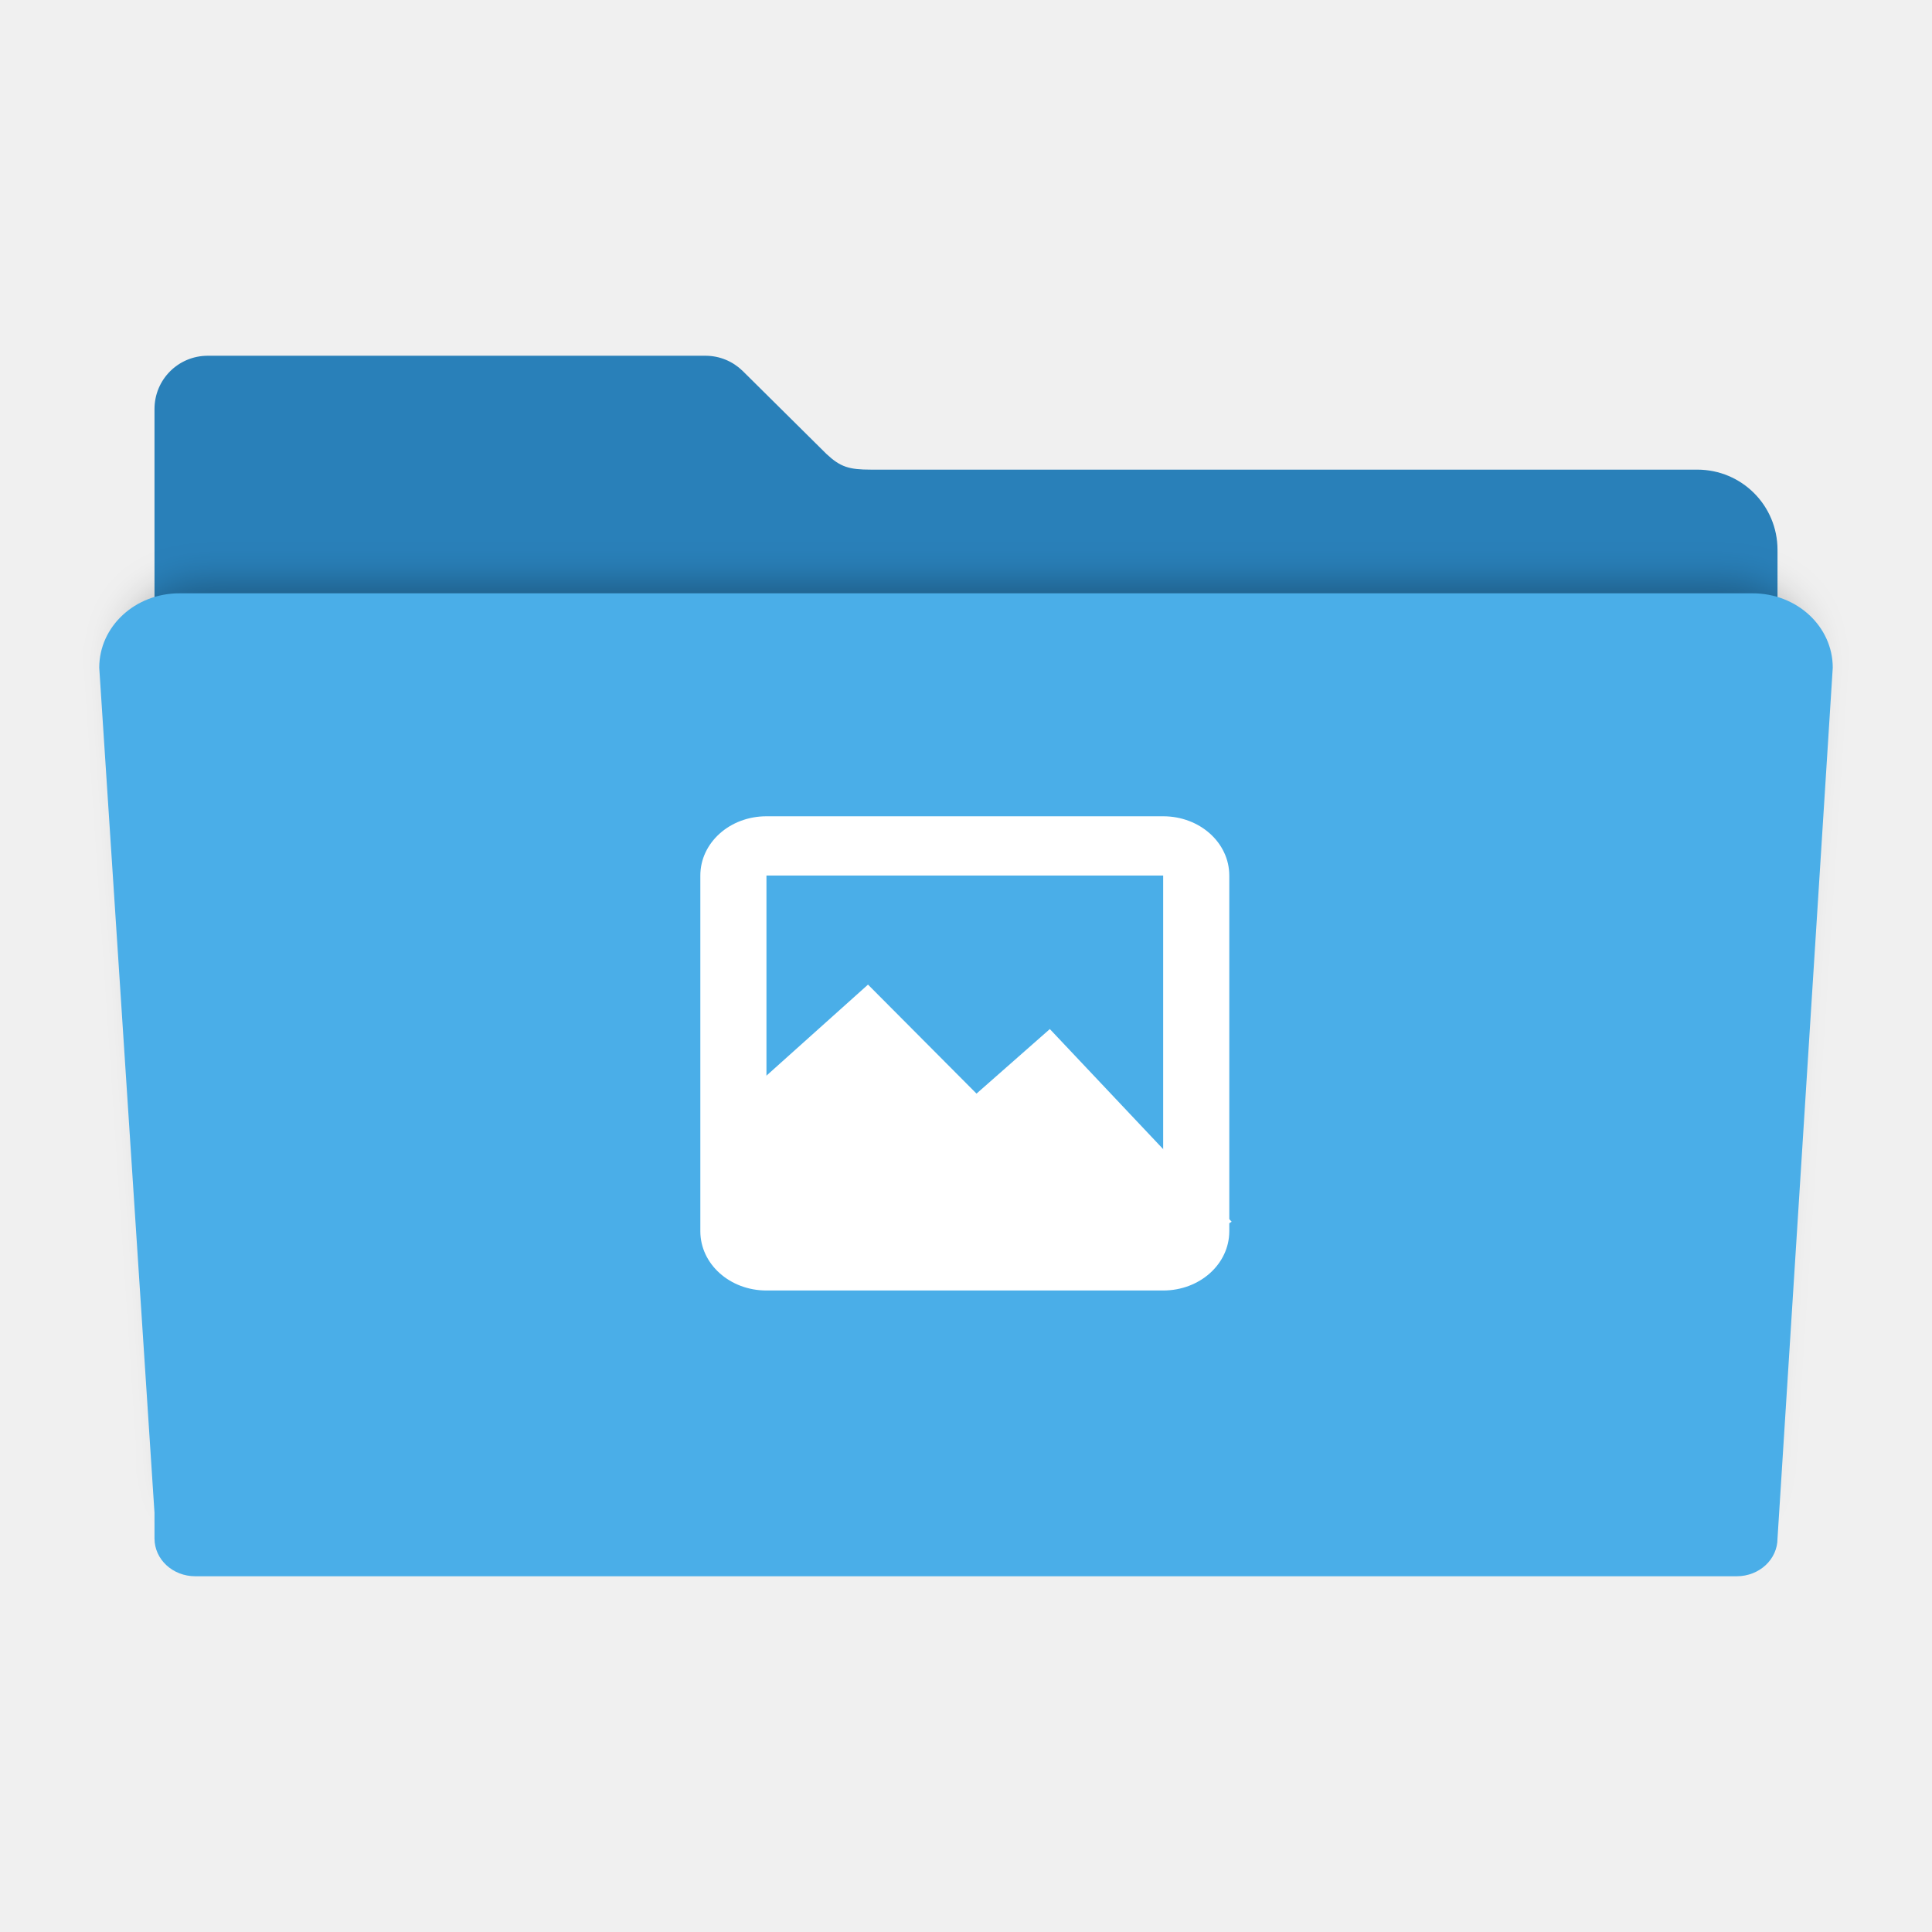
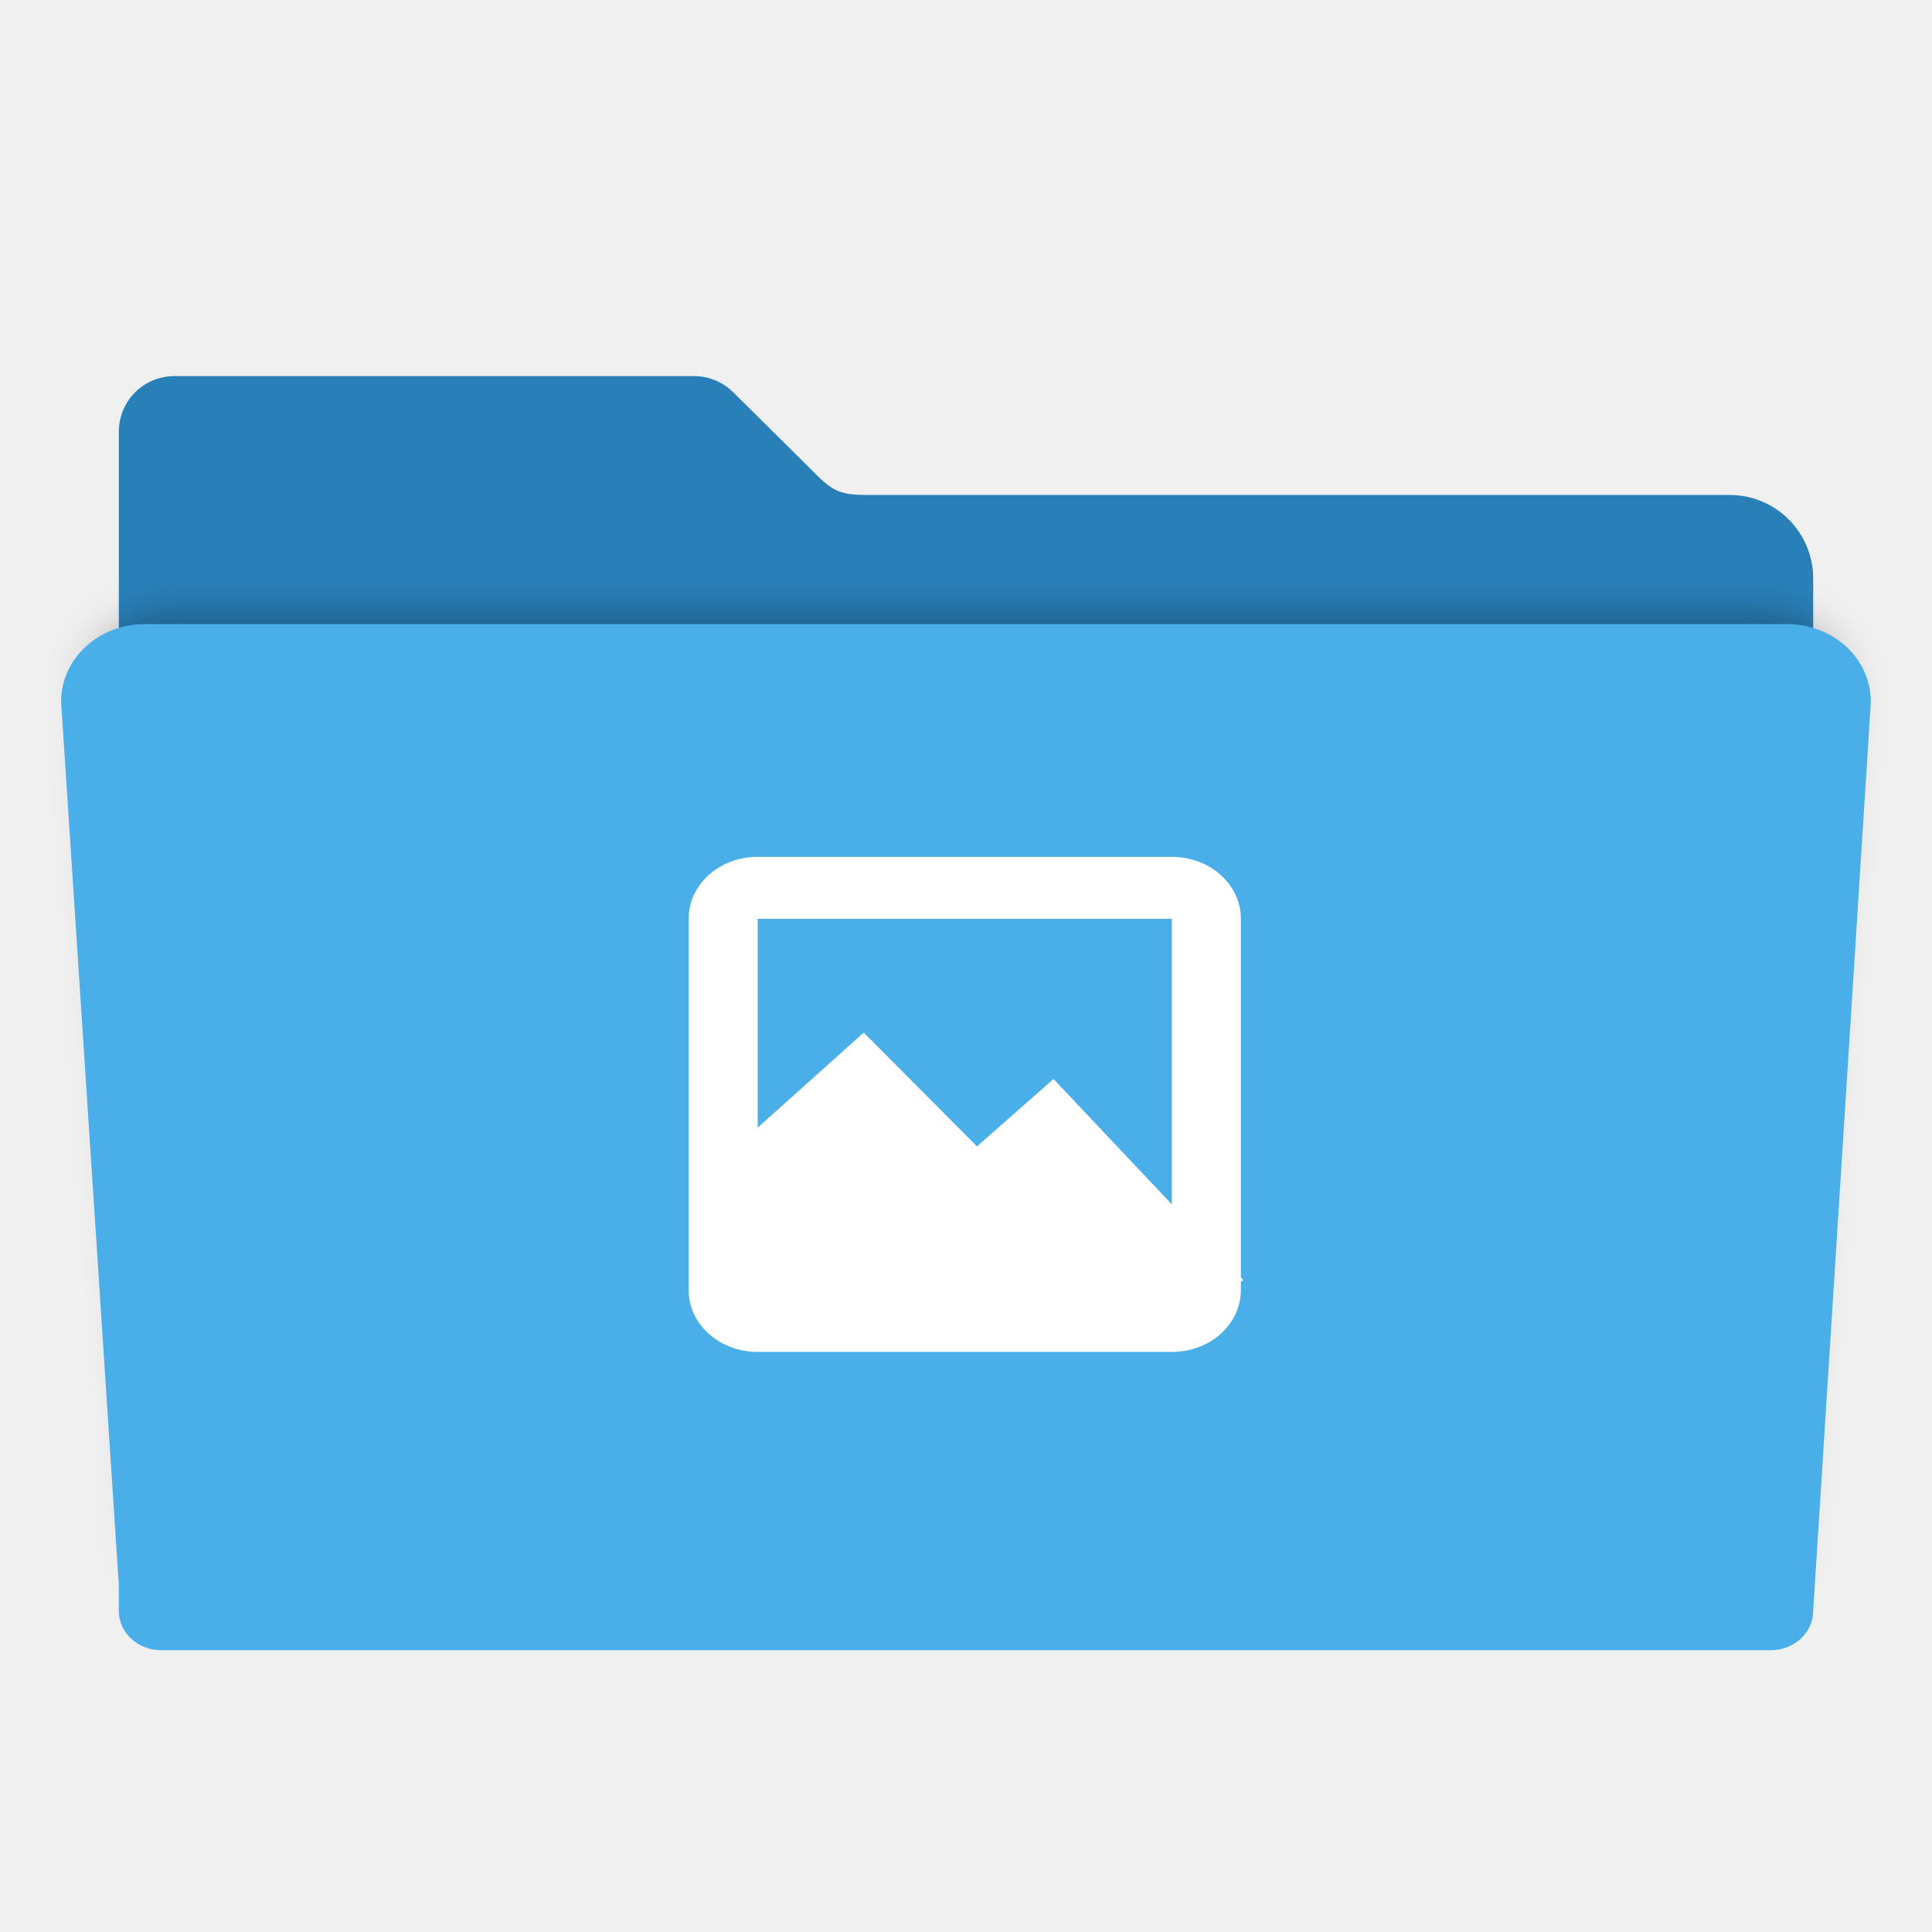
- <svg xmlns="http://www.w3.org/2000/svg" id="svg2" version="1.1" width="512" height="512" viewBox="0 0 512 512">
+ <svg xmlns="http://www.w3.org/2000/svg" id="svg2" version="1.1" width="48" height="48" viewBox="0 0 48 48">
  <defs id="defs6">
    <filter style="color-interpolation-filters:sRGB" id="filter4166" x="-0.028" width="1.056" y="-0.05" height="1.099">
      <feGaussianBlur stdDeviation="5.9" id="feGaussianBlur4168" />
    </filter>
  </defs>
-   <path style="fill:#2980b9;fill-opacity:1;fill-rule:evenodd;stroke:#000000;stroke-width:0;stroke-linecap:butt;stroke-linejoin:miter;stroke-miterlimit:4;stroke-dasharray:none;stroke-opacity:1" d="m 55.067,94.277 c -7.824,0 -14.124,6.298 -14.124,14.122 l 0,37.329 0,120.132 0,121.546 0,7.307 c 0,5.988 4.82,10.807 10.807,10.807 l 408.499,0 c 5.988,0 10.809,-4.82 10.809,-10.807 l 0,-128.853 0,0 0,-120.132 c 0,-11.783 -9.486,-21.269 -21.269,-21.269 l -218.968,0 c -5.816,0 -8.114,-0.685 -11.839,-4.189 l -21.968,-21.769 c -0.075,-0.076 -0.152,-0.15 -0.228,-0.225 l -0.044,-0.043 0,0.002 c -2.537,-2.449 -5.988,-3.958 -9.81,-3.958 z" id="rect2982-2" />
-   <path style="opacity:0.3;fill:#000000;fill-opacity:1;fill-rule:evenodd;stroke:#000000;stroke-width:0;stroke-linecap:butt;stroke-linejoin:miter;stroke-miterlimit:4;stroke-dasharray:none;stroke-opacity:1;filter:url(#filter4166)" d="m 28.241,148.072 c -12.876,0 -23.241,9.607 -23.241,21.541 l 16,244.762 0,7.4 c 0,6.064 5.267,10.945 11.81,10.945 l 446.379,0 c 6.543,0 11.811,-4.881 11.811,-10.945 l 15.998,-252.162 c 0,-11.934 -10.365,-21.541 -23.241,-21.541 l -455.515,0 z" id="rect2982-5" transform="matrix(0.886262,0,0,0.8626519,29.11781,27.07536)" />
-   <path style="fill:#4aaee8;fill-opacity:1;fill-rule:evenodd;stroke:#000000;stroke-width:0;stroke-linecap:butt;stroke-linejoin:miter;stroke-miterlimit:4;stroke-dasharray:none;stroke-opacity:1" d="m 47.57,157.231 c -11.783,0 -21.269,8.792 -21.269,19.713 l 14.642,223.991 0,6.772 c 0,5.549 4.82,10.016 10.807,10.016 l 408.499,0 c 5.988,0 10.809,-4.467 10.809,-10.016 l 14.64,-230.763 c 0,-10.921 -9.486,-19.713 -21.269,-19.713 l -416.86,0 z" id="rect2982" />
-   <g transform="translate(5.454951,-9.49082)" id="g4170-0" style="fill:#ffffff;fill-opacity:1">
+   <path style="fill:#2980b9;fill-opacity:1;fill-rule:evenodd;stroke:#000000;stroke-width:0;stroke-linecap:butt;stroke-linejoin:miter;stroke-miterlimit:4;stroke-dasharray:none;stroke-opacity:1" d="m 4.334,9.344 c -0.766,0 -1.382,0.616 -1.382,1.382 l 0,3.653 0,11.758 0,11.896 0,0.715 c 0,0.586 0.472,1.058 1.058,1.058 l 39.981,0 c 0.586,0 1.058,-0.472 1.058,-1.058 l 0,-12.611 0,0 0,-11.758 c 0,-1.153 -0.928,-2.082 -2.082,-2.082 l -21.431,0 c -0.569,0 -0.794,-0.067 -1.159,-0.41 l -2.15,-2.131 c -0.007,-0.007 -0.015,-0.015 -0.022,-0.022 l -0.004,-0.004 0,1.9e-4 C 17.952,9.491 17.614,9.344 17.24,9.344 Z" id="rect2982-2" />
+   <path style="opacity:0.3;fill:#000000;fill-opacity:1;fill-rule:evenodd;stroke:#000000;stroke-width:0;stroke-linecap:butt;stroke-linejoin:miter;stroke-miterlimit:4;stroke-dasharray:none;stroke-opacity:1;filter:url(#filter4166)" d="m 28.241,148.072 c -12.876,0 -23.241,9.607 -23.241,21.541 l 16,244.762 0,7.4 c 0,6.064 5.267,10.945 11.81,10.945 l 446.379,0 c 6.543,0 11.811,-4.881 11.811,-10.945 l 15.998,-252.162 c 0,-11.934 -10.365,-21.541 -23.241,-21.541 l -455.515,0 z" id="rect2982-5" transform="matrix(0.08674054,0,0,0.08442976,1.794509,2.76638)" />
+   <path style="fill:#4aaee8;fill-opacity:1;fill-rule:evenodd;stroke:#000000;stroke-width:0;stroke-linecap:butt;stroke-linejoin:miter;stroke-miterlimit:4;stroke-dasharray:none;stroke-opacity:1" d="m 3.6,15.505 c -1.153,0 -2.082,0.86 -2.082,1.929 l 1.433,21.923 0,0.663 c 0,0.543 0.472,0.98 1.058,0.98 l 39.981,0 c 0.586,0 1.058,-0.437 1.058,-0.98 l 1.433,-22.585 c 0,-1.069 -0.928,-1.929 -2.082,-1.929 l -40.799,0 z" id="rect2982" />
+   <g transform="matrix(0.09787234,0,0,0.09787234,-0.5214297,-0.81244)" id="g4170-0" style="fill:#ffffff;fill-opacity:1">
    <g transform="matrix(8.761154,0,0,7.854472,180.7708,231.1491)" id="g8-9" style="fill:#ffffff;fill-opacity:1">
      <g id="g10-1" transform="translate(0,-1036.362)" style="fill:#ffffff;fill-opacity:1;fill-rule:evenodd">
        <path style="fill:#ffffff;fill-opacity:1" id="path12-3" d="m 0.045,1046.796 c 0.229,-0.168 0.76,-0.668 1.63,-1.533 0.867,-0.87 2.027,-2.06 3.529,-3.624 0.983,1.398 1.706,2.406 2.241,3.069 0.522,0.655 0.812,0.942 0.882,0.862 0.555,-0.497 1.023,-0.92 1.426,-1.29 0.397,-0.37 0.705,-0.674 0.949,-0.922 1.221,1.536 2.235,2.801 3.123,3.869 0.873,1.061 1.566,1.864 2.103,2.455 l -3.324,-2.762 c -0.275,0.707 -0.723,1.072 -1.358,1.105 -0.653,0.019 -1.645,-0.773 -2.445,-0.92 -0.8,-0.146 -1.597,0.304 -2.308,0.061 -0.727,-0.257 -1.288,-1.273 -1.969,-1.536 -0.684,-0.26 -1.377,-0.26 -2.103,0 -0.791,0.387 -1.581,0.776 -2.375,1.165 z" />
        <path style="fill:#ffffff;fill-opacity:1" id="path14-1" d="m 0,1046.362 5,-5 3.282,3.678 2.218,-2.178 5.5,6.5 -3,2 -11,0 z" />
      </g>
      <g style="fill:#ffffff;fill-opacity:1" id="g16-6" transform="translate(0,-1036.362)" />
    </g>
    <path id="rect3007-8" d="m 197.663,225.813 c -9.707,0 -17.522,7.006 -17.522,15.709 l 0,94.254 c 0,8.703 7.815,15.709 17.522,15.709 l 105.134,0 c 9.707,0 17.522,-7.006 17.522,-15.709 l 0,-94.254 c 0,-8.703 -7.815,-15.709 -17.522,-15.709 l -105.134,0 z m 0,15.709 105.134,0 0,94.254 -105.134,0 0,-94.254 z" style="fill:#ffffff;fill-opacity:1" />
  </g>
</svg>
